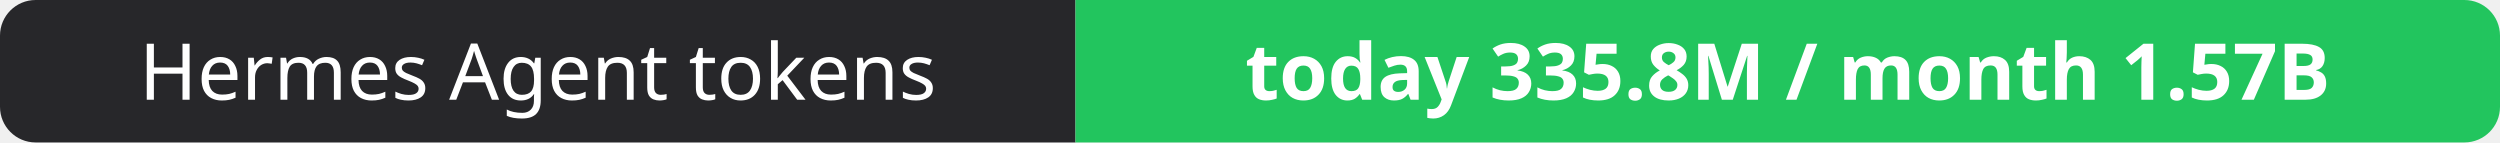
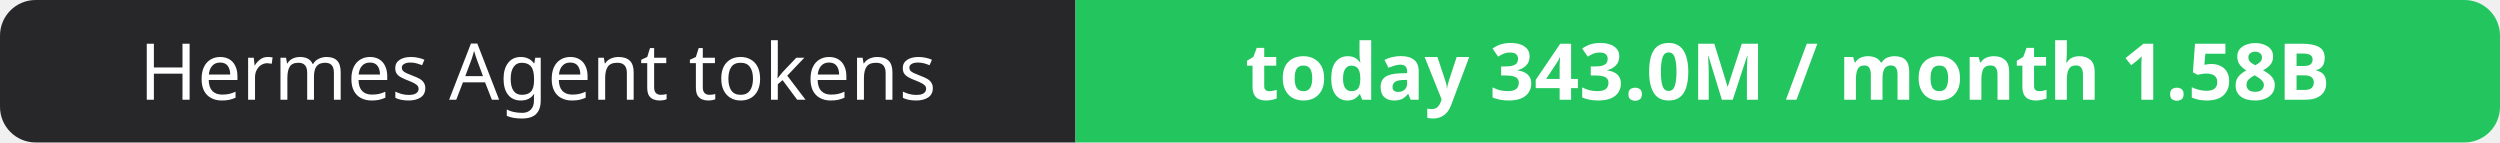
- <svg xmlns="http://www.w3.org/2000/svg" width="351" height="20" role="img" aria-label="Hermes Agent tokens: today 335.8M / month 1.57B">
+ <svg xmlns="http://www.w3.org/2000/svg" width="351" height="20" role="img" aria-label="Hermes Agent tokens: today 343.0M / month 1.58B">
  <clipPath id="r">
    <rect width="351" height="20" rx="5" fill="#fff" />
  </clipPath>
  <g clip-path="url(#r)">
    <rect width="151" height="20" fill="#27272a" />
    <rect x="151" width="200" height="20" fill="#22c55e" />
  </g>
  <g fill="#fff" text-anchor="middle" font-family="Verdana,Geneva,sans-serif" font-size="11">
    <text x="75.5" y="14">Hermes Agent tokens</text>
-     <text x="251.0" y="14" font-weight="700">today 335.8M / month 1.57B</text>
+     <text x="251.0" y="14" font-weight="700">today 343.0M / month 1.58B</text>
  </g>
</svg>
